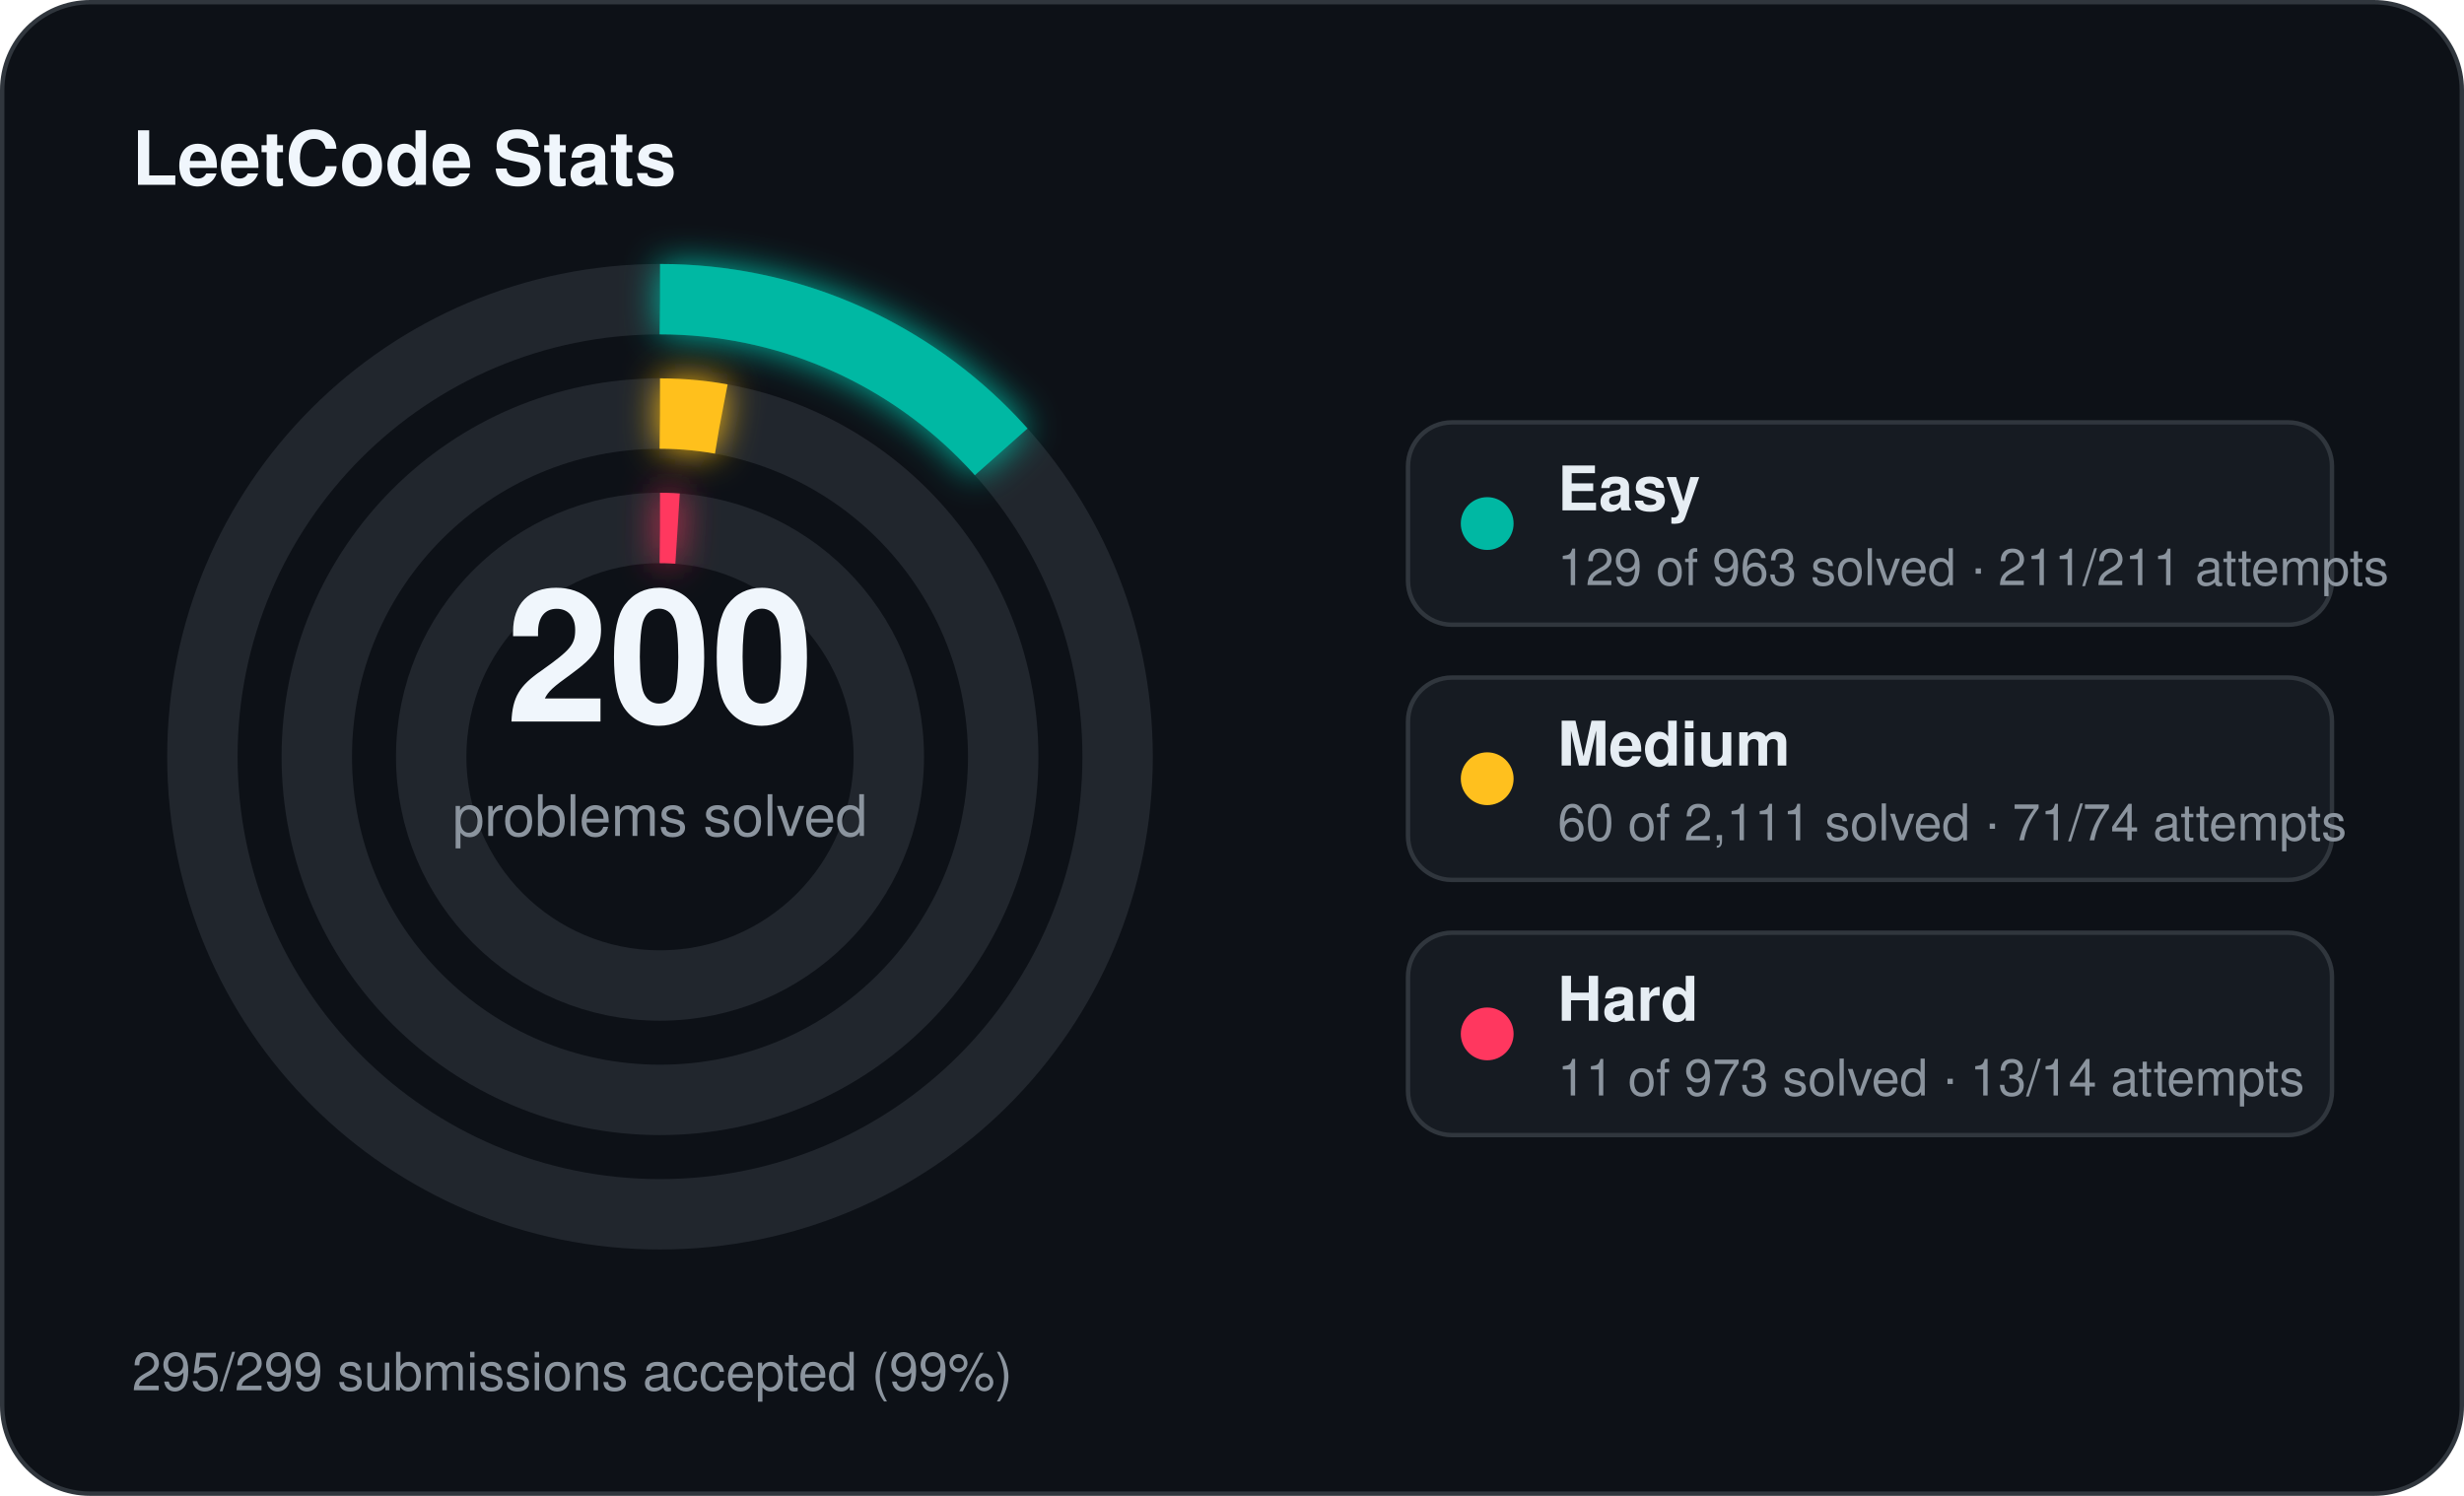
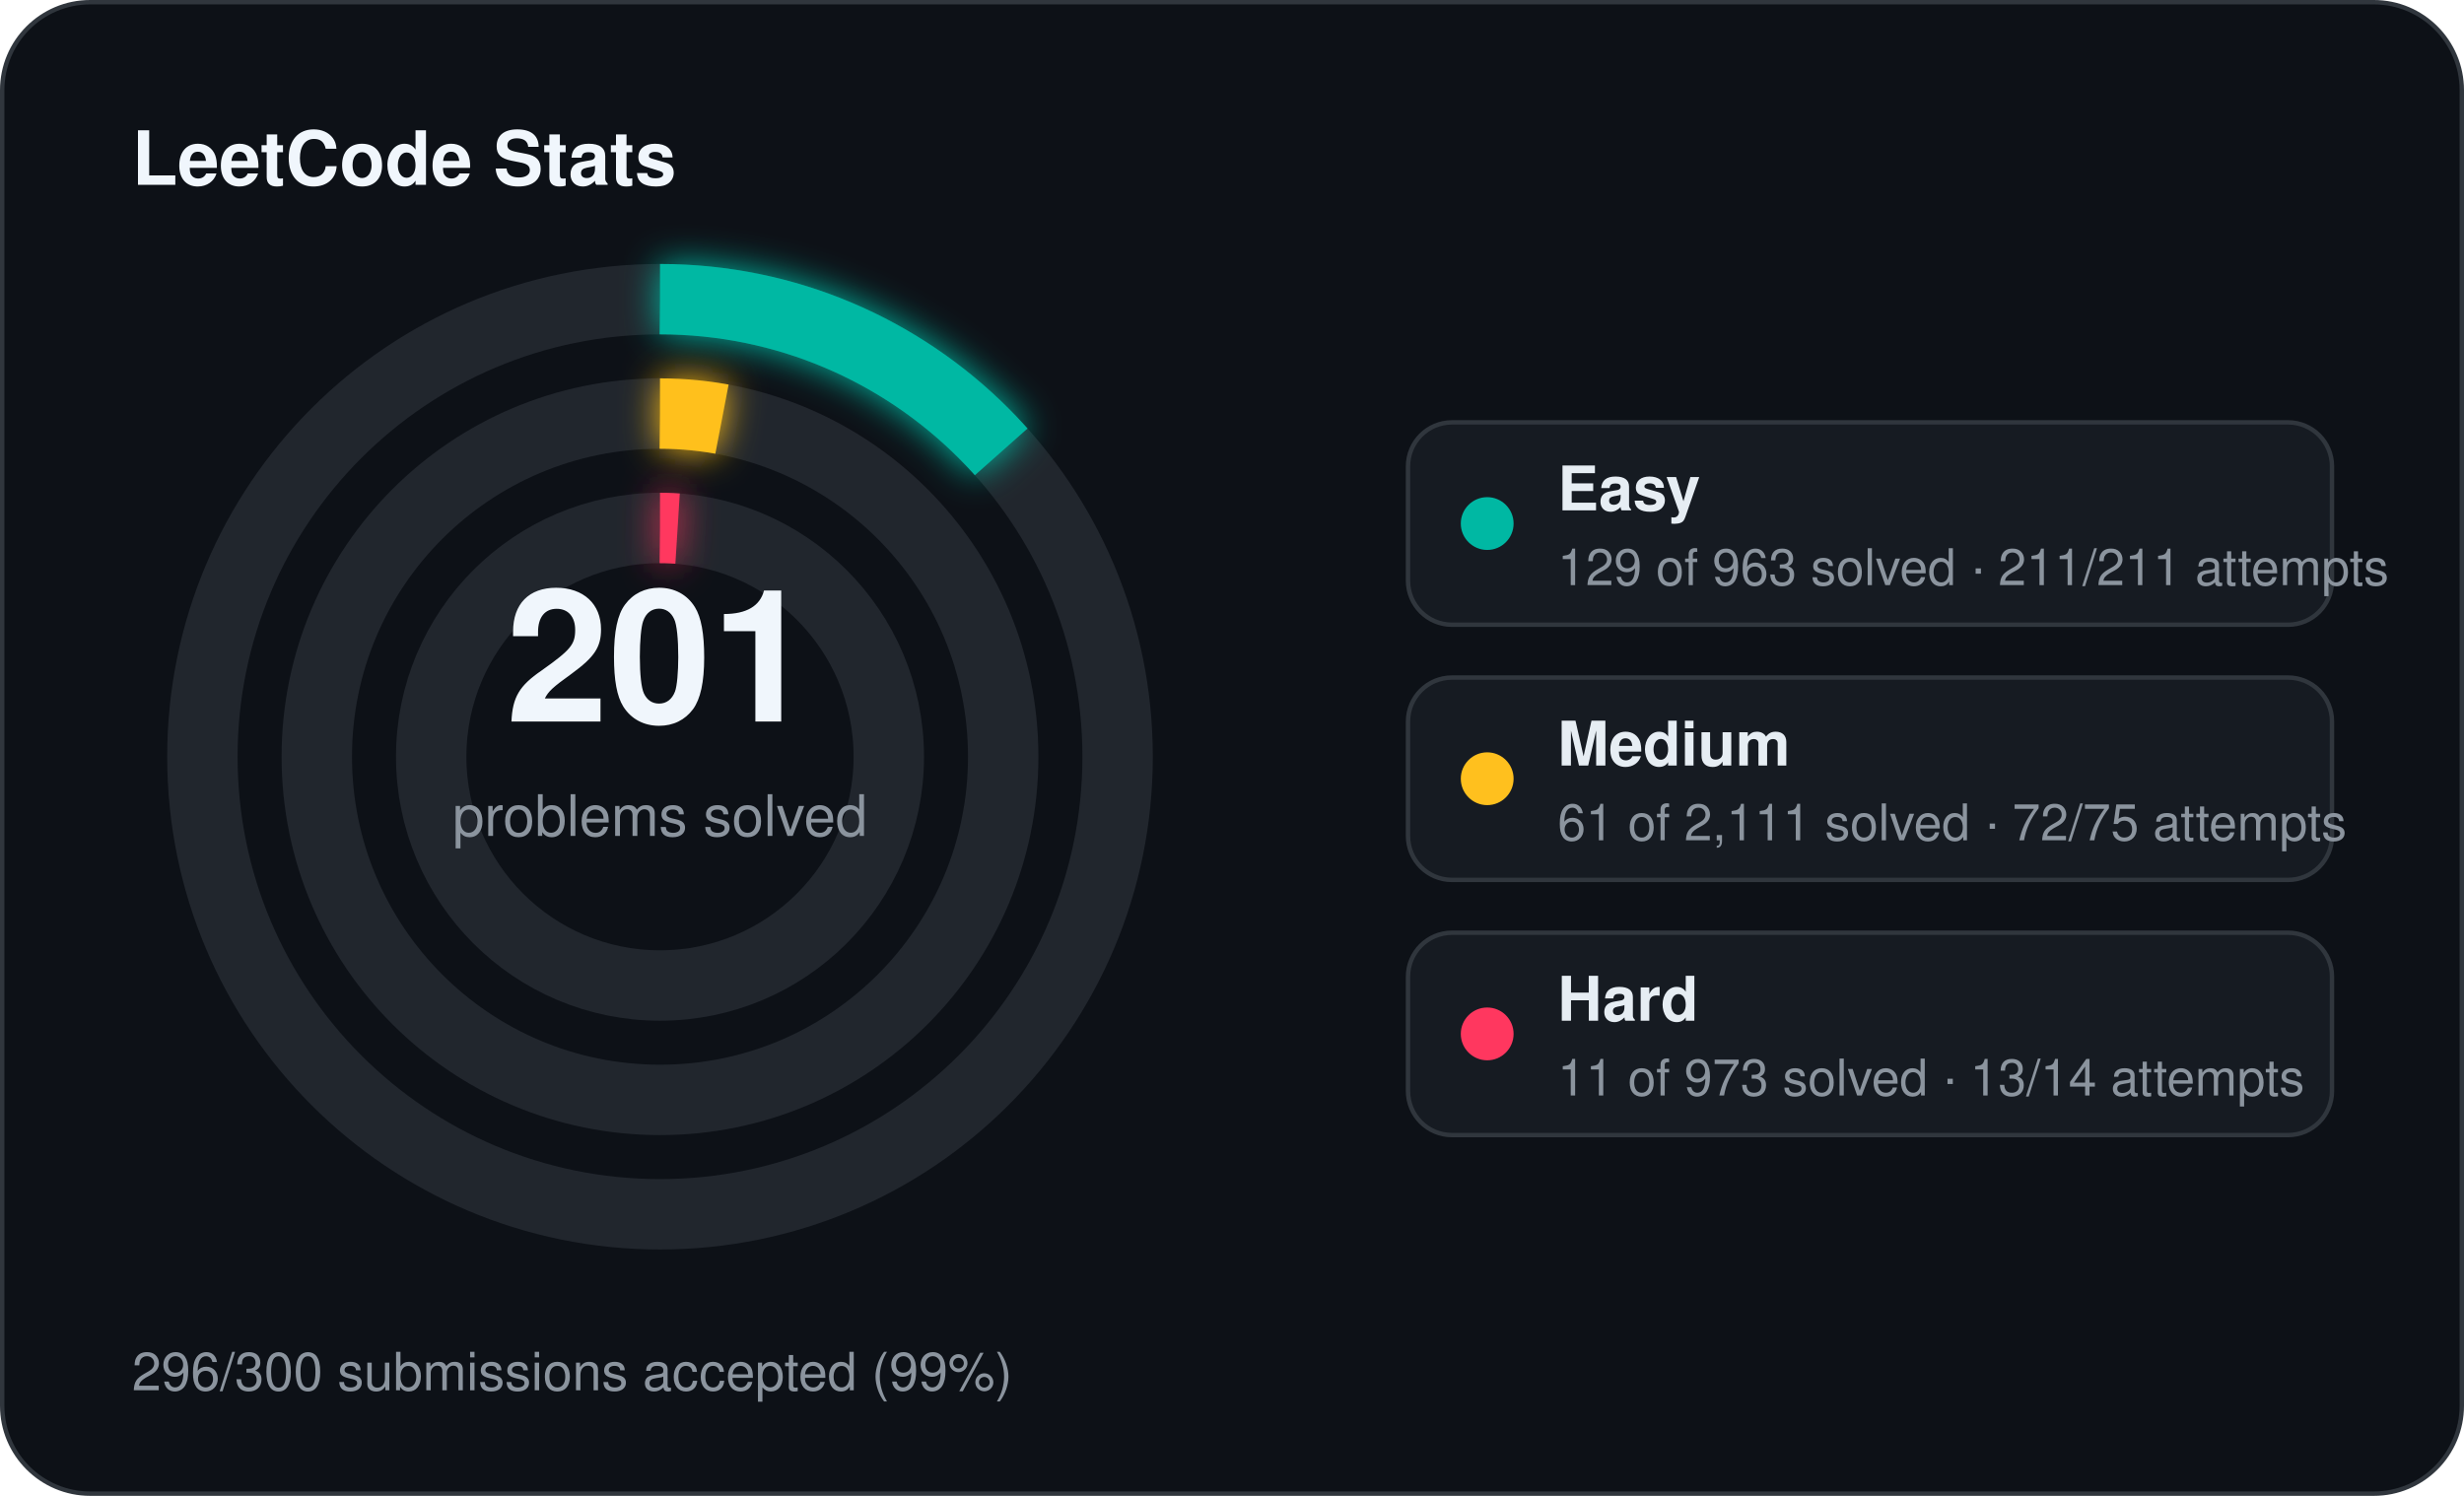
<svg xmlns="http://www.w3.org/2000/svg" width="560" height="340" viewBox="0 0 560 340">
  <defs>
    <filter id="stats-glow" x="-60%" y="-60%" width="220%" height="220%">
      <feGaussianBlur stdDeviation="4" result="blur" />
      <feMerge>
        <feMergeNode in="blur" />
        <feMergeNode in="SourceGraphic" />
      </feMerge>
    </filter>
  </defs>
  <rect x="0.5" y="0.5" width="559" height="339" rx="20" fill="#0d1117" stroke="#30363d" stroke-width="1" />
  <text x="30" y="42" fill="#f0f6fc" font-family="Segoe UI, Helvetica, Arial, sans-serif" font-size="17" font-weight="700">LeetCode Stats</text>
  <circle cx="150" cy="172" r="104" fill="none" stroke="#21262d" stroke-width="16" />
  <circle cx="150" cy="172" r="104" fill="none" stroke="#00b8a3" stroke-width="16" stroke-linecap="butt" stroke-dasharray="87.53 653.45" transform="rotate(-90 150 172)" filter="url(#stats-glow)" />
  <circle cx="150" cy="172" r="78" fill="none" stroke="#21262d" stroke-width="16" />
-   <circle cx="150" cy="172" r="78" fill="none" stroke="#ffc01e" stroke-width="16" stroke-linecap="butt" stroke-dasharray="13.93 490.09" transform="rotate(-90 150 172)" filter="url(#stats-glow)" />
+   <circle cx="150" cy="172" r="78" fill="none" stroke="#ffc01e" stroke-width="16" stroke-linecap="butt" stroke-dasharray="14.16 490.09" transform="rotate(-90 150 172)" filter="url(#stats-glow)" />
  <circle cx="150" cy="172" r="52" fill="none" stroke="#21262d" stroke-width="16" />
  <circle cx="150" cy="172" r="52" fill="none" stroke="#ff375f" stroke-width="16" stroke-linecap="butt" stroke-dasharray="4.00 326.73" transform="rotate(-90 150 172)" filter="url(#stats-glow)" />
-   <text x="150" y="164" text-anchor="middle" fill="#f0f6fc" font-family="Segoe UI, Helvetica, Arial, sans-serif" font-size="42" font-weight="700">200</text>
+   <text x="150" y="164" text-anchor="middle" fill="#f0f6fc" font-family="Segoe UI, Helvetica, Arial, sans-serif" font-size="42" font-weight="700">201</text>
  <text x="150" y="190" text-anchor="middle" fill="#8b949e" font-family="Segoe UI, Helvetica, Arial, sans-serif" font-size="13">problems solved</text>
  <rect x="320" y="96" width="210" height="46" rx="10" fill="#161b22" stroke="#30363d" stroke-width="1" />
  <circle cx="338" cy="119" r="6" fill="#00b8a3" />
  <text x="354" y="116" fill="#e6edf3" font-family="Segoe UI, Helvetica, Arial, sans-serif" font-size="14" font-weight="600">Easy</text>
  <text x="354" y="133" fill="#8b949e" font-family="Segoe UI, Helvetica, Arial, sans-serif" font-size="11.5">129 of 963 solved · 211/211 attempts</text>
  <rect x="320" y="154" width="210" height="46" rx="10" fill="#161b22" stroke="#30363d" stroke-width="1" />
  <circle cx="338" cy="177" r="6" fill="#ffc01e" />
  <text x="354" y="174" fill="#e6edf3" font-family="Segoe UI, Helvetica, Arial, sans-serif" font-size="14" font-weight="600">Medium</text>
-   <text x="354" y="191" fill="#8b949e" font-family="Segoe UI, Helvetica, Arial, sans-serif" font-size="11.5">60 of 2,111 solved · 71/74 attempts</text>
+   <text x="354" y="191" fill="#8b949e" font-family="Segoe UI, Helvetica, Arial, sans-serif" font-size="11.5">61 of 2,111 solved · 72/75 attempts</text>
  <rect x="320" y="212" width="210" height="46" rx="10" fill="#161b22" stroke="#30363d" stroke-width="1" />
  <circle cx="338" cy="235" r="6" fill="#ff375f" />
  <text x="354" y="232" fill="#e6edf3" font-family="Segoe UI, Helvetica, Arial, sans-serif" font-size="14" font-weight="600">Hard</text>
  <text x="354" y="249" fill="#8b949e" font-family="Segoe UI, Helvetica, Arial, sans-serif" font-size="11.5">11 of 973 solved · 13/14 attempts</text>
-   <text x="30" y="316" fill="#8b949e" font-family="Segoe UI, Helvetica, Arial, sans-serif" font-size="12">295/299 submissions accepted (99%)</text>
+   <text x="30" y="316" fill="#8b949e" font-family="Segoe UI, Helvetica, Arial, sans-serif" font-size="12">296/300 submissions accepted (99%)</text>
</svg>
